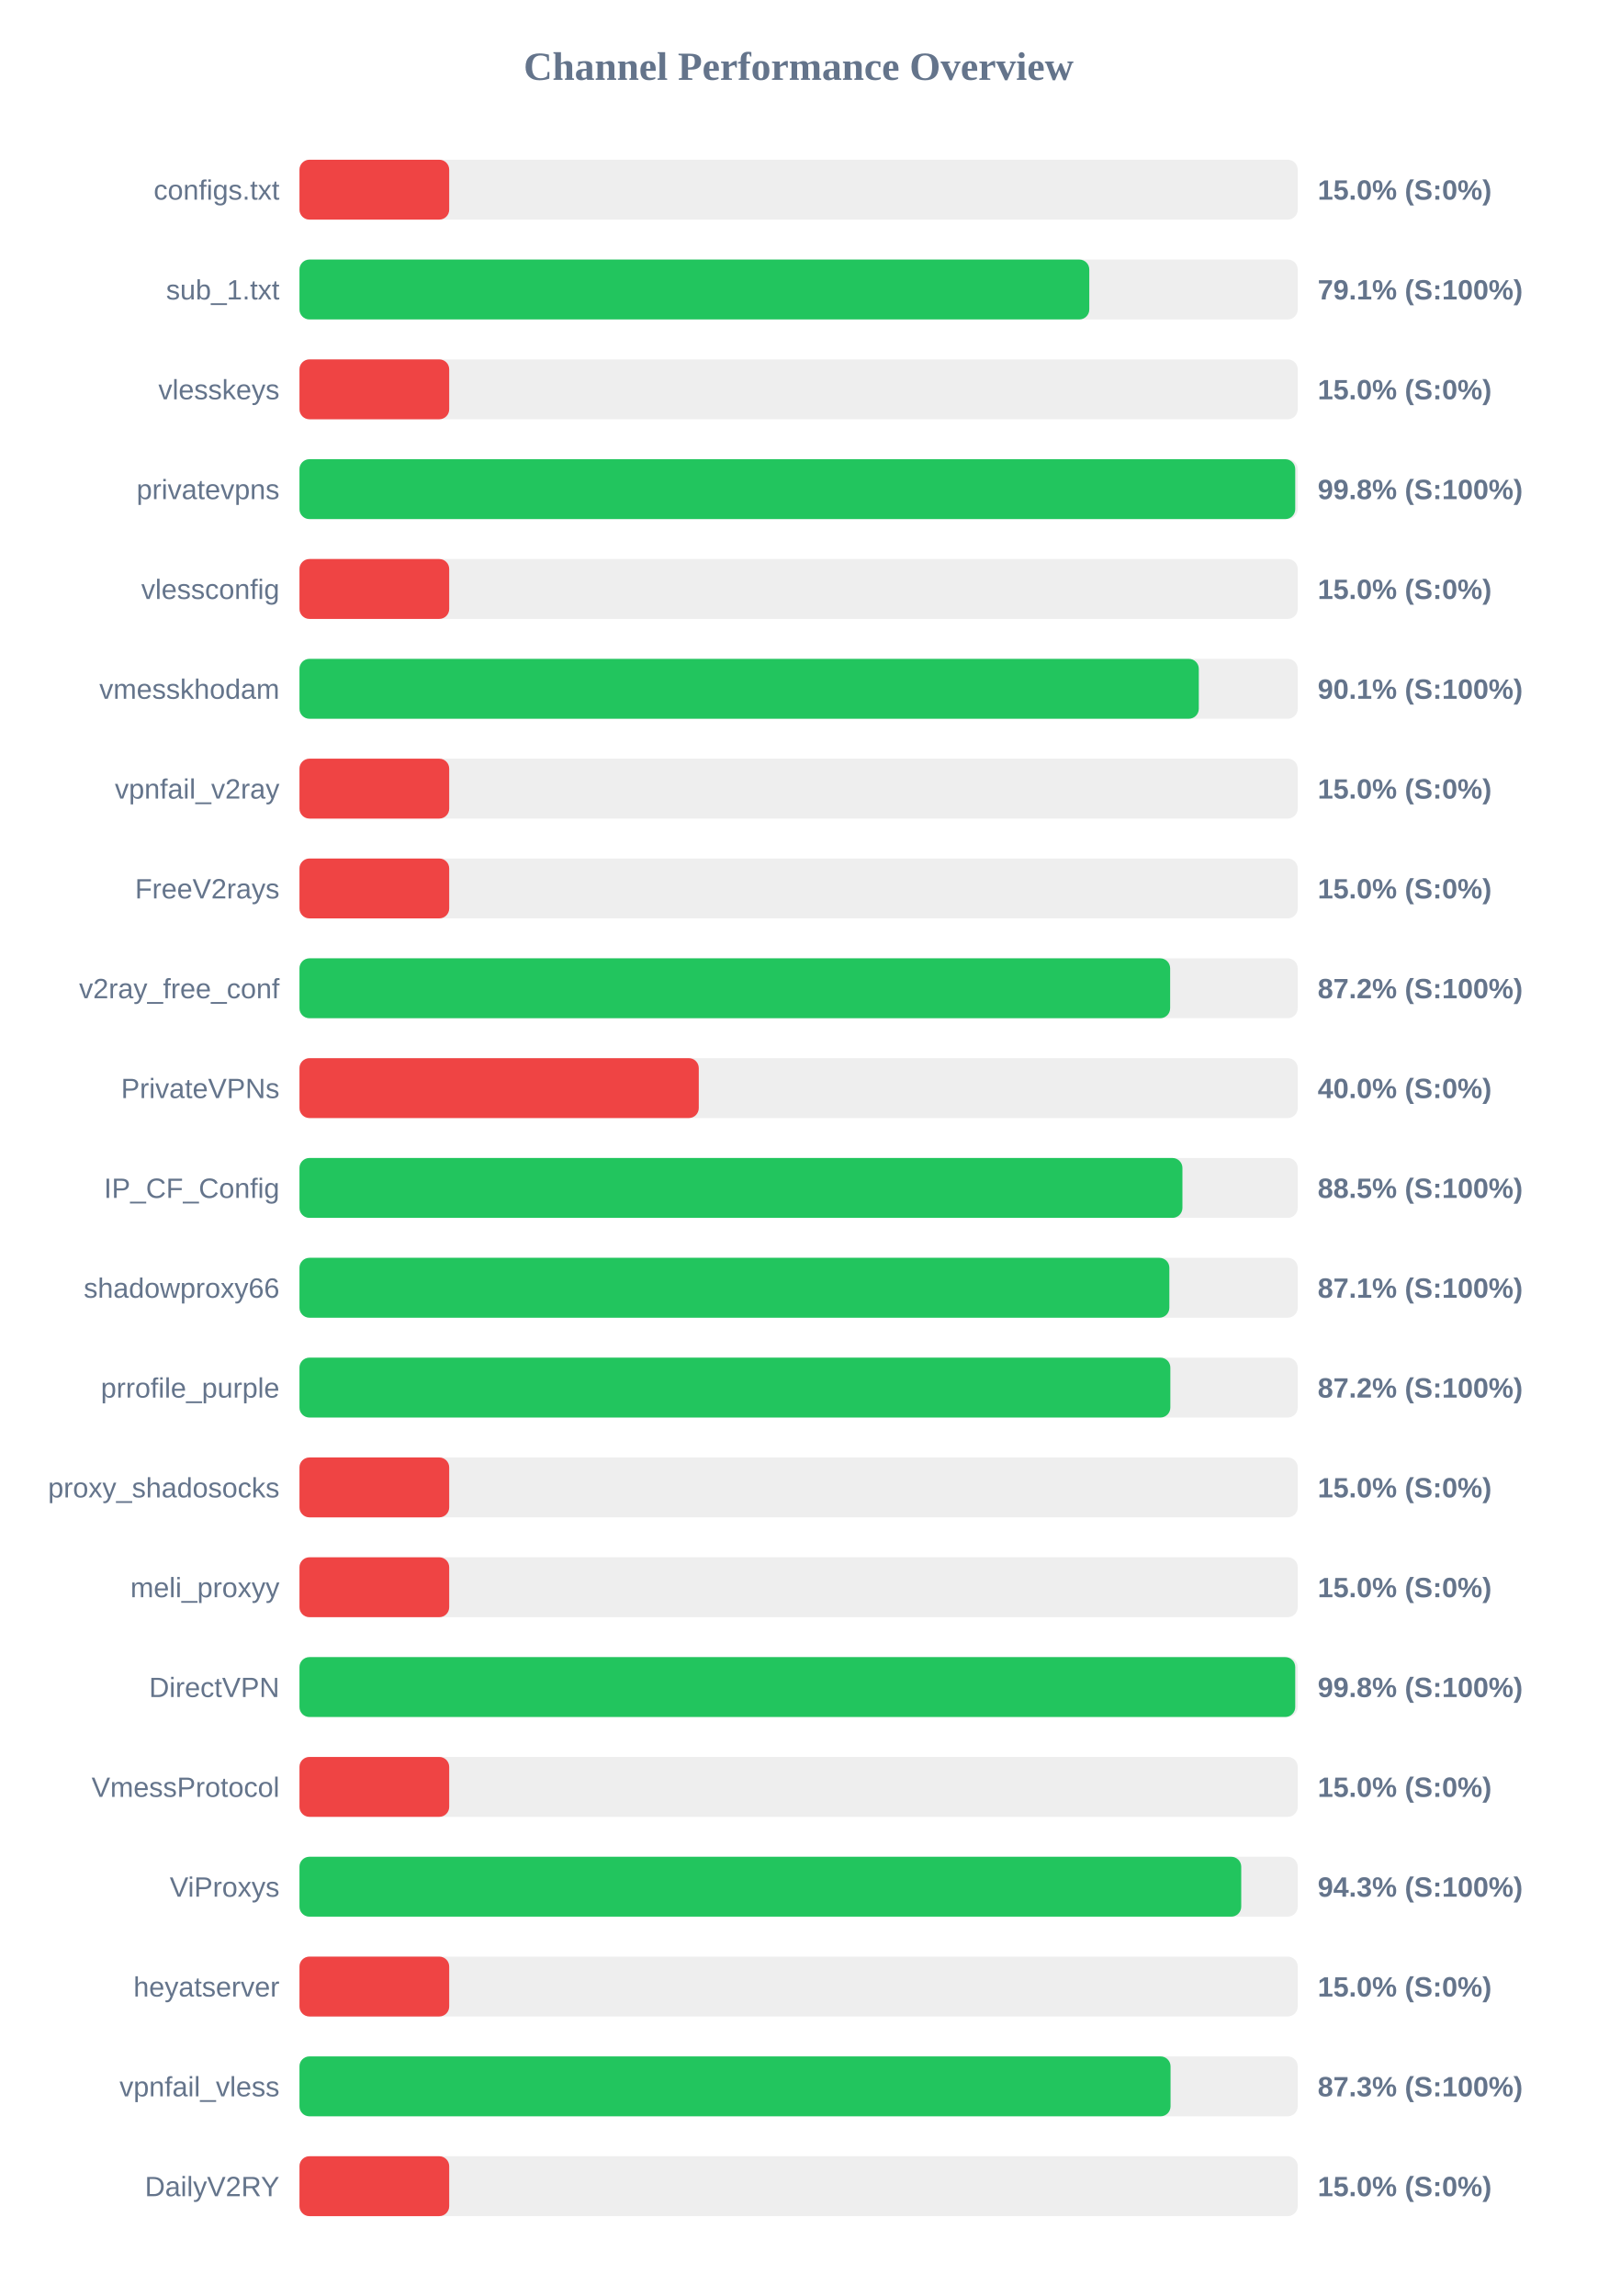
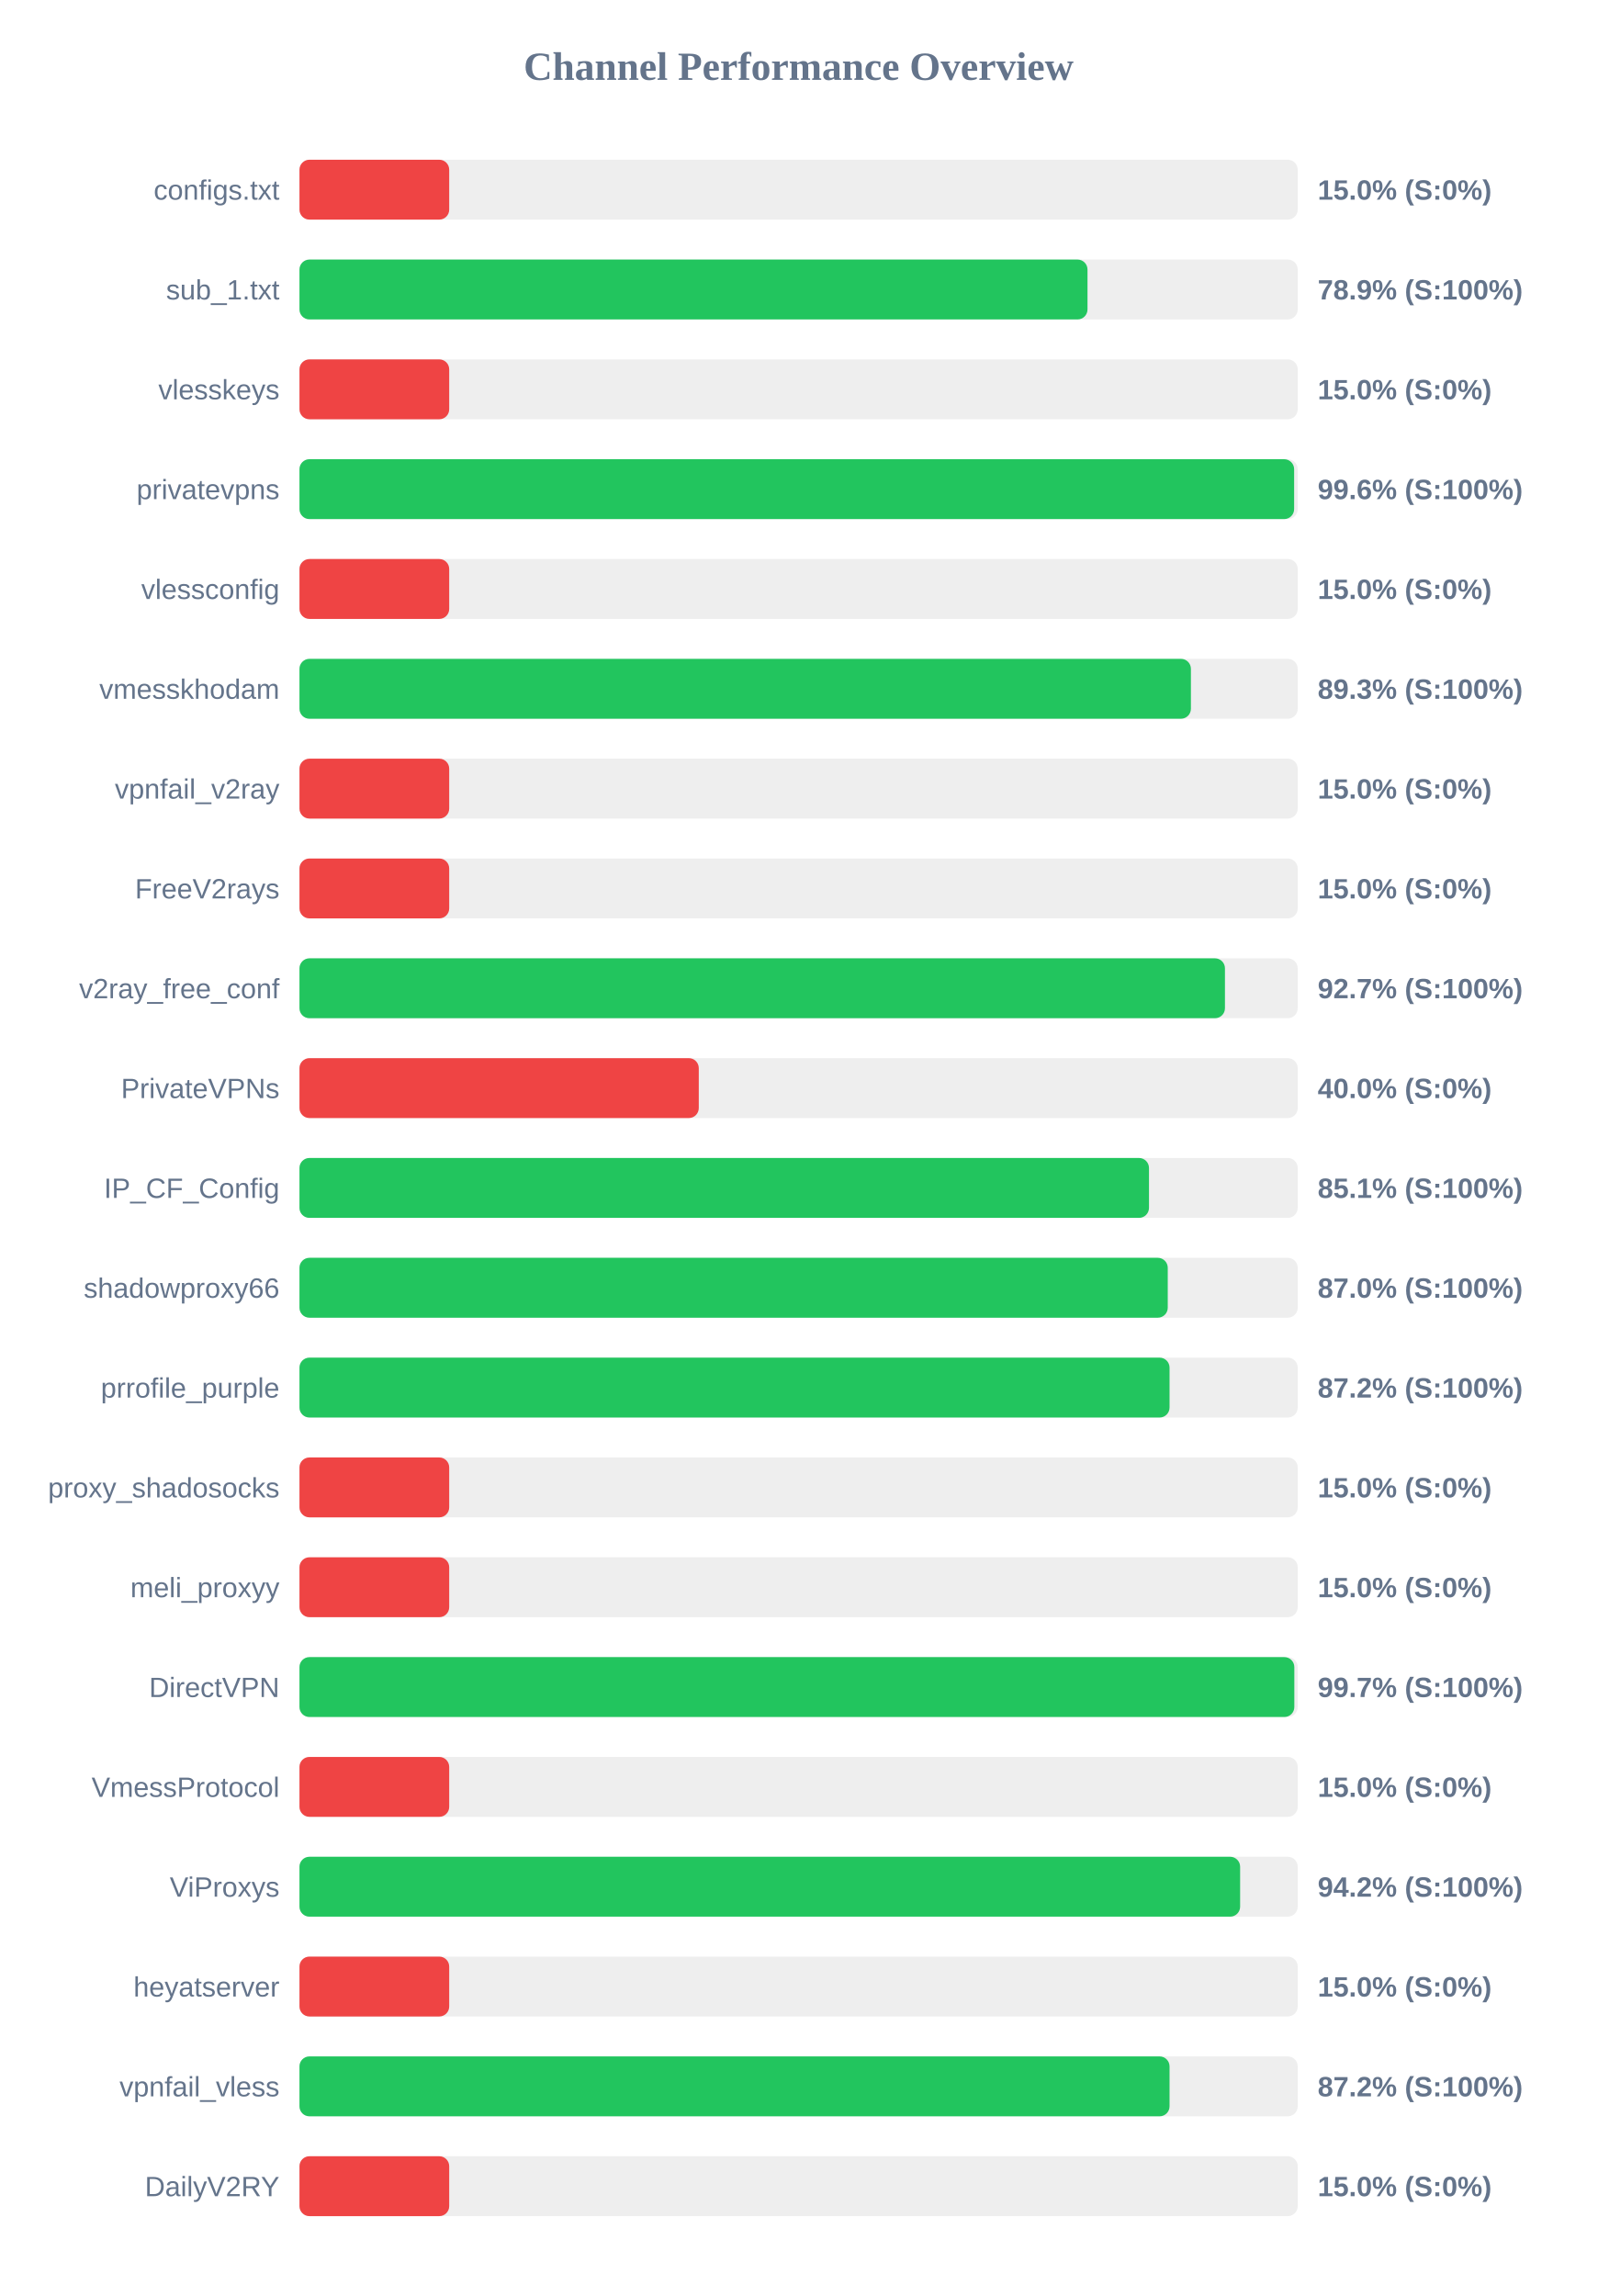
<svg xmlns="http://www.w3.org/2000/svg" width="800" height="1150" version="1.1">
  <style>
        .row { font: 14px Arial; fill: #64748b; }
        .score { font: bold 14px Arial; fill: #64748b; }
    </style>
  <text x="400" y="40" text-anchor="middle" font-size="20px" font-weight="bold" fill="#64748b">Channel Performance Overview</text>
  <rect x="150" y="80" width="500" height="30" fill="#eee" rx="5" />
  <rect x="150" y="80" width="75.0" height="30" fill="#ef4444" rx="5" />
  <text x="140" y="100" text-anchor="end" class="row">configs.txt</text>
  <text x="660" y="100" text-anchor="start" class="score">15.0% (S:0%)</text>
  <rect x="150" y="130" width="500" height="30" fill="#eee" rx="5" />
-   <rect x="150" y="130" width="395.6" height="30" fill="#22c55e" rx="5" />
+   <rect x="150" y="130" width="394.7" height="30" fill="#22c55e" rx="5" />
  <text x="140" y="150" text-anchor="end" class="row">sub_1.txt</text>
-   <text x="660" y="150" text-anchor="start" class="score">79.1% (S:100%)</text>
+   <text x="660" y="150" text-anchor="start" class="score">78.9% (S:100%)</text>
  <rect x="150" y="180" width="500" height="30" fill="#eee" rx="5" />
  <rect x="150" y="180" width="75.0" height="30" fill="#ef4444" rx="5" />
  <text x="140" y="200" text-anchor="end" class="row">vlesskeys</text>
  <text x="660" y="200" text-anchor="start" class="score">15.0% (S:0%)</text>
  <rect x="150" y="230" width="500" height="30" fill="#eee" rx="5" />
-   <rect x="150" y="230" width="498.75" height="30" fill="#22c55e" rx="5" />
+   <rect x="150" y="230" width="498.2" height="30" fill="#22c55e" rx="5" />
  <text x="140" y="250" text-anchor="end" class="row">privatevpns</text>
-   <text x="660" y="250" text-anchor="start" class="score">99.8% (S:100%)</text>
+   <text x="660" y="250" text-anchor="start" class="score">99.6% (S:100%)</text>
  <rect x="150" y="280" width="500" height="30" fill="#eee" rx="5" />
  <rect x="150" y="280" width="75.0" height="30" fill="#ef4444" rx="5" />
  <text x="140" y="300" text-anchor="end" class="row">vlessconfig</text>
  <text x="660" y="300" text-anchor="start" class="score">15.0% (S:0%)</text>
  <rect x="150" y="330" width="500" height="30" fill="#eee" rx="5" />
-   <rect x="150" y="330" width="450.45" height="30" fill="#22c55e" rx="5" />
+   <rect x="150" y="330" width="446.5" height="30" fill="#22c55e" rx="5" />
  <text x="140" y="350" text-anchor="end" class="row">vmesskhodam</text>
-   <text x="660" y="350" text-anchor="start" class="score">90.1% (S:100%)</text>
+   <text x="660" y="350" text-anchor="start" class="score">89.3% (S:100%)</text>
  <rect x="150" y="380" width="500" height="30" fill="#eee" rx="5" />
  <rect x="150" y="380" width="75.0" height="30" fill="#ef4444" rx="5" />
  <text x="140" y="400" text-anchor="end" class="row">vpnfail_v2ray</text>
  <text x="660" y="400" text-anchor="start" class="score">15.0% (S:0%)</text>
  <rect x="150" y="430" width="500" height="30" fill="#eee" rx="5" />
  <rect x="150" y="430" width="75.0" height="30" fill="#ef4444" rx="5" />
  <text x="140" y="450" text-anchor="end" class="row">FreeV2rays</text>
  <text x="660" y="450" text-anchor="start" class="score">15.0% (S:0%)</text>
  <rect x="150" y="480" width="500" height="30" fill="#eee" rx="5" />
-   <rect x="150" y="480" width="436.1" height="30" fill="#22c55e" rx="5" />
+   <rect x="150" y="480" width="463.55" height="30" fill="#22c55e" rx="5" />
  <text x="140" y="500" text-anchor="end" class="row">v2ray_free_conf</text>
-   <text x="660" y="500" text-anchor="start" class="score">87.2% (S:100%)</text>
+   <text x="660" y="500" text-anchor="start" class="score">92.7% (S:100%)</text>
  <rect x="150" y="530" width="500" height="30" fill="#eee" rx="5" />
  <rect x="150" y="530" width="200.0" height="30" fill="#ef4444" rx="5" />
  <text x="140" y="550" text-anchor="end" class="row">PrivateVPNs</text>
  <text x="660" y="550" text-anchor="start" class="score">40.0% (S:0%)</text>
  <rect x="150" y="580" width="500" height="30" fill="#eee" rx="5" />
-   <rect x="150" y="580" width="442.25" height="30" fill="#22c55e" rx="5" />
+   <rect x="150" y="580" width="425.5" height="30" fill="#22c55e" rx="5" />
  <text x="140" y="600" text-anchor="end" class="row">IP_CF_Config</text>
-   <text x="660" y="600" text-anchor="start" class="score">88.5% (S:100%)</text>
+   <text x="660" y="600" text-anchor="start" class="score">85.1% (S:100%)</text>
  <rect x="150" y="630" width="500" height="30" fill="#eee" rx="5" />
-   <rect x="150" y="630" width="435.7" height="30" fill="#22c55e" rx="5" />
+   <rect x="150" y="630" width="434.9" height="30" fill="#22c55e" rx="5" />
  <text x="140" y="650" text-anchor="end" class="row">shadowproxy66</text>
-   <text x="660" y="650" text-anchor="start" class="score">87.1% (S:100%)</text>
+   <text x="660" y="650" text-anchor="start" class="score">87.0% (S:100%)</text>
  <rect x="150" y="680" width="500" height="30" fill="#eee" rx="5" />
-   <rect x="150" y="680" width="436.2" height="30" fill="#22c55e" rx="5" />
+   <rect x="150" y="680" width="435.8" height="30" fill="#22c55e" rx="5" />
  <text x="140" y="700" text-anchor="end" class="row">prrofile_purple</text>
  <text x="660" y="700" text-anchor="start" class="score">87.2% (S:100%)</text>
  <rect x="150" y="730" width="500" height="30" fill="#eee" rx="5" />
  <rect x="150" y="730" width="75.0" height="30" fill="#ef4444" rx="5" />
  <text x="140" y="750" text-anchor="end" class="row">proxy_shadosocks</text>
  <text x="660" y="750" text-anchor="start" class="score">15.0% (S:0%)</text>
  <rect x="150" y="780" width="500" height="30" fill="#eee" rx="5" />
  <rect x="150" y="780" width="75.0" height="30" fill="#ef4444" rx="5" />
  <text x="140" y="800" text-anchor="end" class="row">meli_proxyy</text>
  <text x="660" y="800" text-anchor="start" class="score">15.0% (S:0%)</text>
  <rect x="150" y="830" width="500" height="30" fill="#eee" rx="5" />
-   <rect x="150" y="830" width="498.75" height="30" fill="#22c55e" rx="5" />
+   <rect x="150" y="830" width="498.3" height="30" fill="#22c55e" rx="5" />
  <text x="140" y="850" text-anchor="end" class="row">DirectVPN</text>
-   <text x="660" y="850" text-anchor="start" class="score">99.8% (S:100%)</text>
+   <text x="660" y="850" text-anchor="start" class="score">99.7% (S:100%)</text>
  <rect x="150" y="880" width="500" height="30" fill="#eee" rx="5" />
  <rect x="150" y="880" width="75.0" height="30" fill="#ef4444" rx="5" />
  <text x="140" y="900" text-anchor="end" class="row">VmessProtocol</text>
  <text x="660" y="900" text-anchor="start" class="score">15.0% (S:0%)</text>
  <rect x="150" y="930" width="500" height="30" fill="#eee" rx="5" />
-   <rect x="150" y="930" width="471.7" height="30" fill="#22c55e" rx="5" />
+   <rect x="150" y="930" width="471.15" height="30" fill="#22c55e" rx="5" />
  <text x="140" y="950" text-anchor="end" class="row">ViProxys</text>
-   <text x="660" y="950" text-anchor="start" class="score">94.3% (S:100%)</text>
+   <text x="660" y="950" text-anchor="start" class="score">94.2% (S:100%)</text>
  <rect x="150" y="980" width="500" height="30" fill="#eee" rx="5" />
  <rect x="150" y="980" width="75.0" height="30" fill="#ef4444" rx="5" />
  <text x="140" y="1000" text-anchor="end" class="row">heyatserver</text>
  <text x="660" y="1000" text-anchor="start" class="score">15.0% (S:0%)</text>
  <rect x="150" y="1030" width="500" height="30" fill="#eee" rx="5" />
-   <rect x="150" y="1030" width="436.3" height="30" fill="#22c55e" rx="5" />
+   <rect x="150" y="1030" width="435.8" height="30" fill="#22c55e" rx="5" />
  <text x="140" y="1050" text-anchor="end" class="row">vpnfail_vless</text>
-   <text x="660" y="1050" text-anchor="start" class="score">87.3% (S:100%)</text>
+   <text x="660" y="1050" text-anchor="start" class="score">87.2% (S:100%)</text>
  <rect x="150" y="1080" width="500" height="30" fill="#eee" rx="5" />
  <rect x="150" y="1080" width="75.0" height="30" fill="#ef4444" rx="5" />
  <text x="140" y="1100" text-anchor="end" class="row">DailyV2RY</text>
  <text x="660" y="1100" text-anchor="start" class="score">15.0% (S:0%)</text>
</svg>
